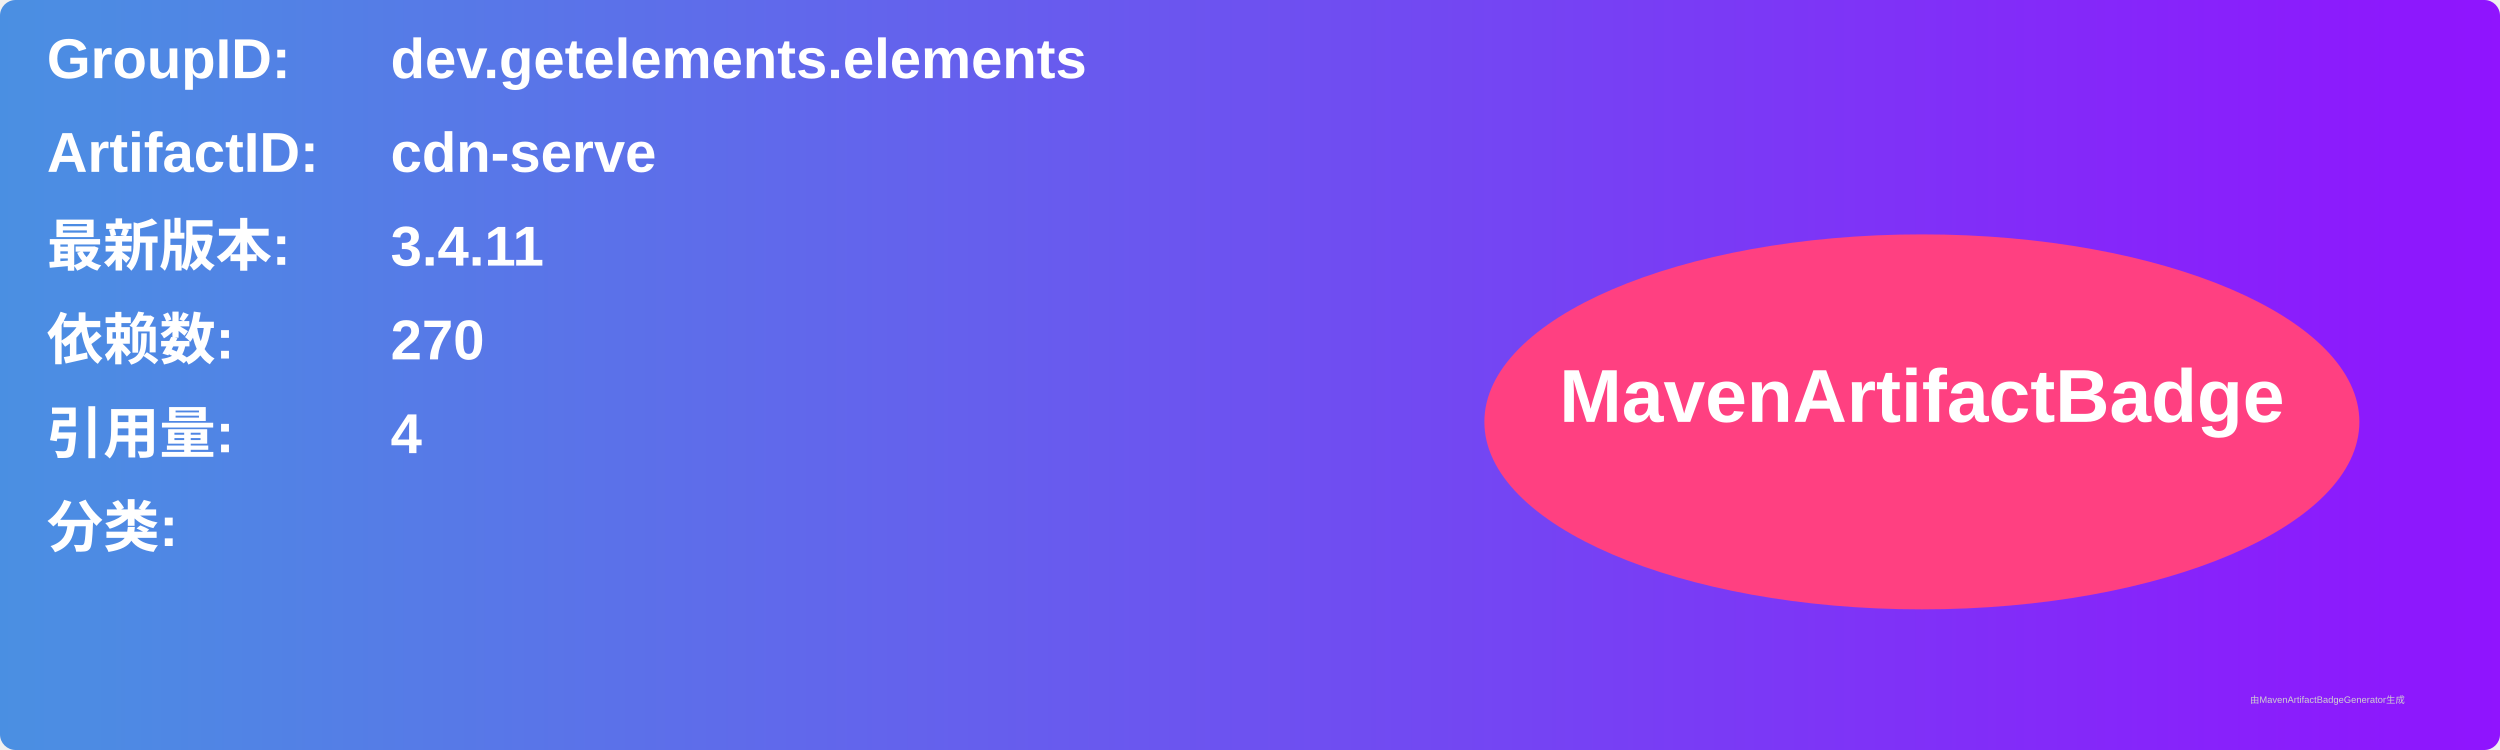
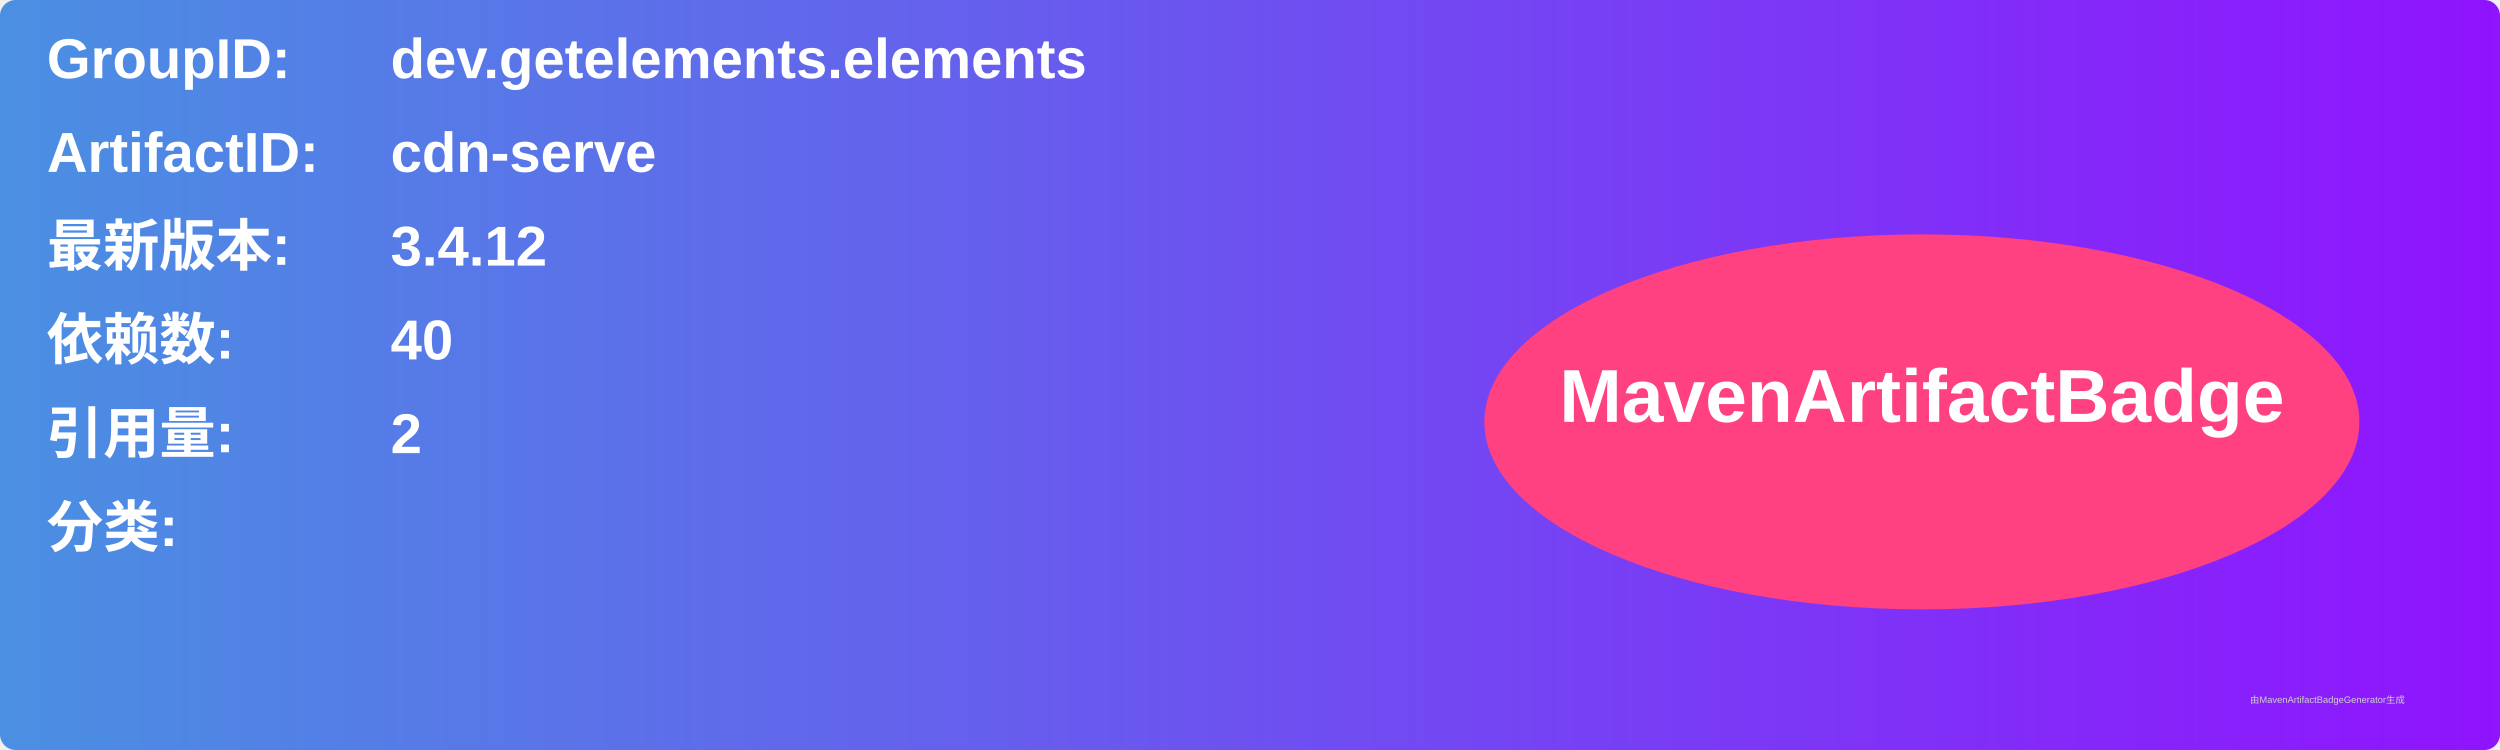
<svg xmlns="http://www.w3.org/2000/svg" width="800" height="240" viewBox="0 0 800 240">
  <linearGradient id="grad" x1="0%" y1="0%" x2="100%" y2="0%">
    <stop offset="0%" stop-color="#4a90e2" />
    <stop offset="100%" stop-color="#9013fe" />
  </linearGradient>
  <rect width="100%" height="100%" rx="5" ry="5" fill="url(#grad)" />
  <g transform="translate(15, 15)">
    <text x="0" y="10" font-family="Arial" font-size="18" fill="white" font-weight="bold" width="260">GroupID:</text>
    <text x="110" y="10" font-family="Arial" font-size="18" fill="white" font-weight="bold" width="460">dev.getelements.elements</text>
    <text x="0" y="40" font-family="Arial" font-size="18" fill="white" font-weight="bold" width="260">ArtifactID:</text>
    <text x="110" y="40" font-family="Arial" font-size="18" fill="white" font-weight="bold" width="460">cdn-serve</text>
    <text x="0" y="70" font-family="Arial" font-size="18" fill="white" font-weight="bold">最新版本:</text>
    <text x="110" y="70" font-family="Arial" font-size="18" fill="white" font-weight="bold">
-       <tspan font-weight="bold">3.4.11</tspan>
+       <tspan font-weight="bold">3.4.12</tspan>
    </text>
    <text x="0" y="100" font-family="Arial" font-size="18" fill="white" font-weight="bold">依赖数: </text>
    <text x="110" y="100" font-family="Arial" font-size="18" fill="white">
-       <tspan font-weight="bold">270</tspan>
+       <tspan font-weight="bold">40</tspan>
    </text>
    <text x="0" y="130" font-family="Arial" font-size="18" fill="white" font-weight="bold">引用量: </text>
    <text x="110" y="130" font-family="Arial" font-size="18" fill="white">
-       <tspan font-weight="bold">4</tspan>
+       <tspan font-weight="bold">2</tspan>
    </text>
    <text x="0" y="160" font-family="Arial" font-size="18" fill="white" font-weight="bold">分类:</text>
    <text x="10" y="190" font-family="Arial" font-size="10" fill="white">
      <tspan font-weight="bold" />
    </text>
    <ellipse cx="600" cy="120" rx="140" ry="60" fill="#ff4081" />
    <text x="600" y="120" text-anchor="middle" font-family="Arial" font-size="24" fill="white" font-weight="bold">MavenArtifactBadge</text>
  </g>
  <text x="720" y="225" font-family="Arial" font-size="3" fill="#d0d0d0">由MavenArtifactBadgeGenerator生成</text>
</svg>
